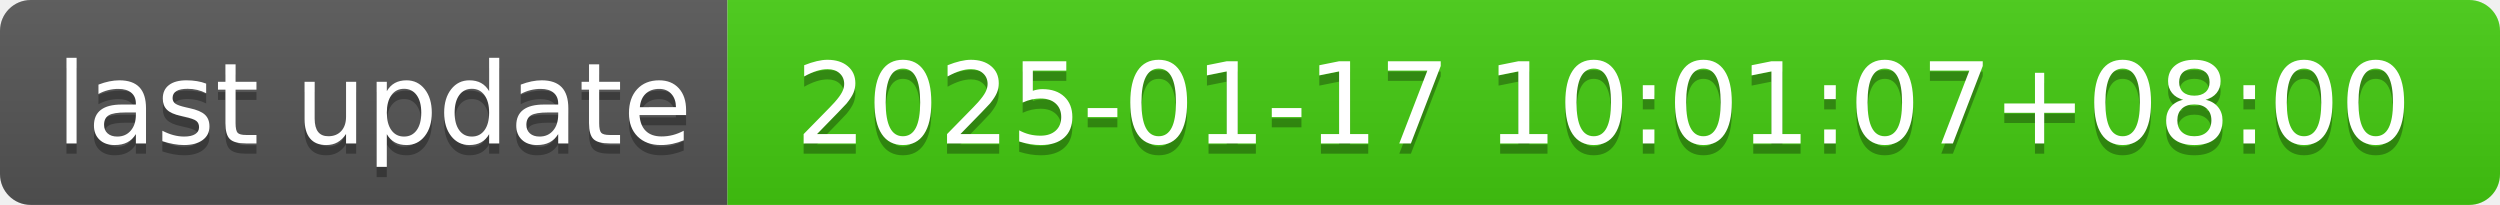
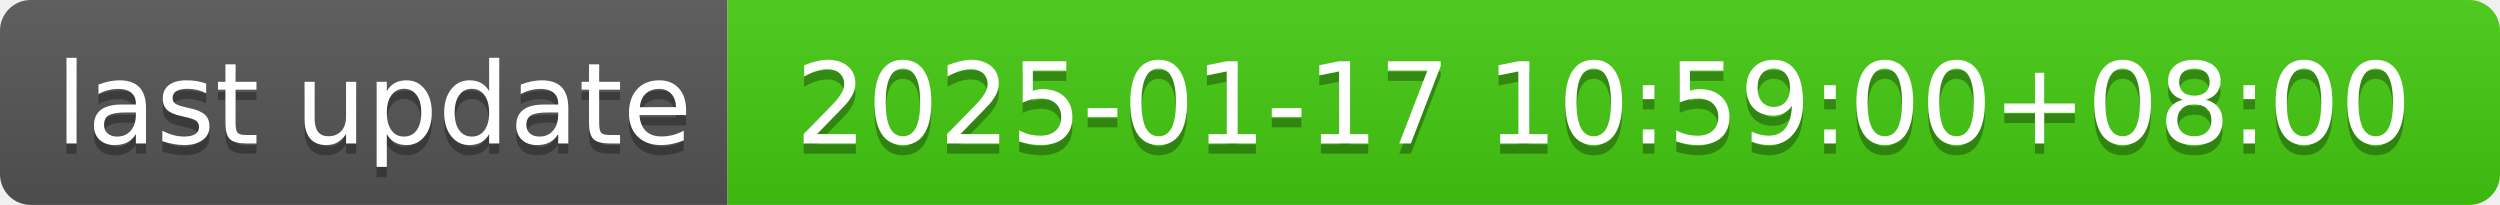
- <svg xmlns="http://www.w3.org/2000/svg" width="244" height="20" role="img" aria-label="last update: 2025-01-17 10:01:07+08:00">
+ <svg xmlns="http://www.w3.org/2000/svg" width="244" height="20" role="img" aria-label="last update: 2025-01-17 10:59:00+08:00">
  <linearGradient id="s" x2="0" y2="100%">
    <stop offset="0" stop-color="#bbb" stop-opacity=".1" />
    <stop offset="1" stop-opacity=".1" />
  </linearGradient>
  <clipPath id="r">
    <rect width="244" height="20" rx="3" fill="#fff" />
  </clipPath>
  <g clip-path="url(#r)">
    <rect width="71" height="20" fill="#555" />
    <rect x="71" width="173" height="20" fill="#4c1" />
    <rect width="244" height="20" fill="url(#s)" />
  </g>
  <g fill="#fff" text-anchor="middle" font-family="Verdana,Geneva,DejaVu Sans,sans-serif" text-rendering="geometricPrecision" font-size="110">
    <text aria-hidden="true" x="365" y="150" fill="#010101" fill-opacity=".3" transform="scale(.1)" textLength="610">last update</text>
    <text x="365" y="140" transform="scale(.1)" fill="#fff" textLength="610">last update</text>
-     <text aria-hidden="true" x="1565" y="150" fill="#010101" fill-opacity=".3" transform="scale(.1)" textLength="1630">2025-01-17 10:01:07+08:00</text>
-     <text x="1565" y="140" transform="scale(.1)" fill="#fff" textLength="1630">2025-01-17 10:01:07+08:00</text>
+     <text aria-hidden="true" x="1565" y="150" fill="#010101" fill-opacity=".3" transform="scale(.1)" textLength="1630">2025-01-17 10:59:00+08:00</text>
+     <text x="1565" y="140" transform="scale(.1)" fill="#fff" textLength="1630">2025-01-17 10:59:00+08:00</text>
  </g>
</svg>
